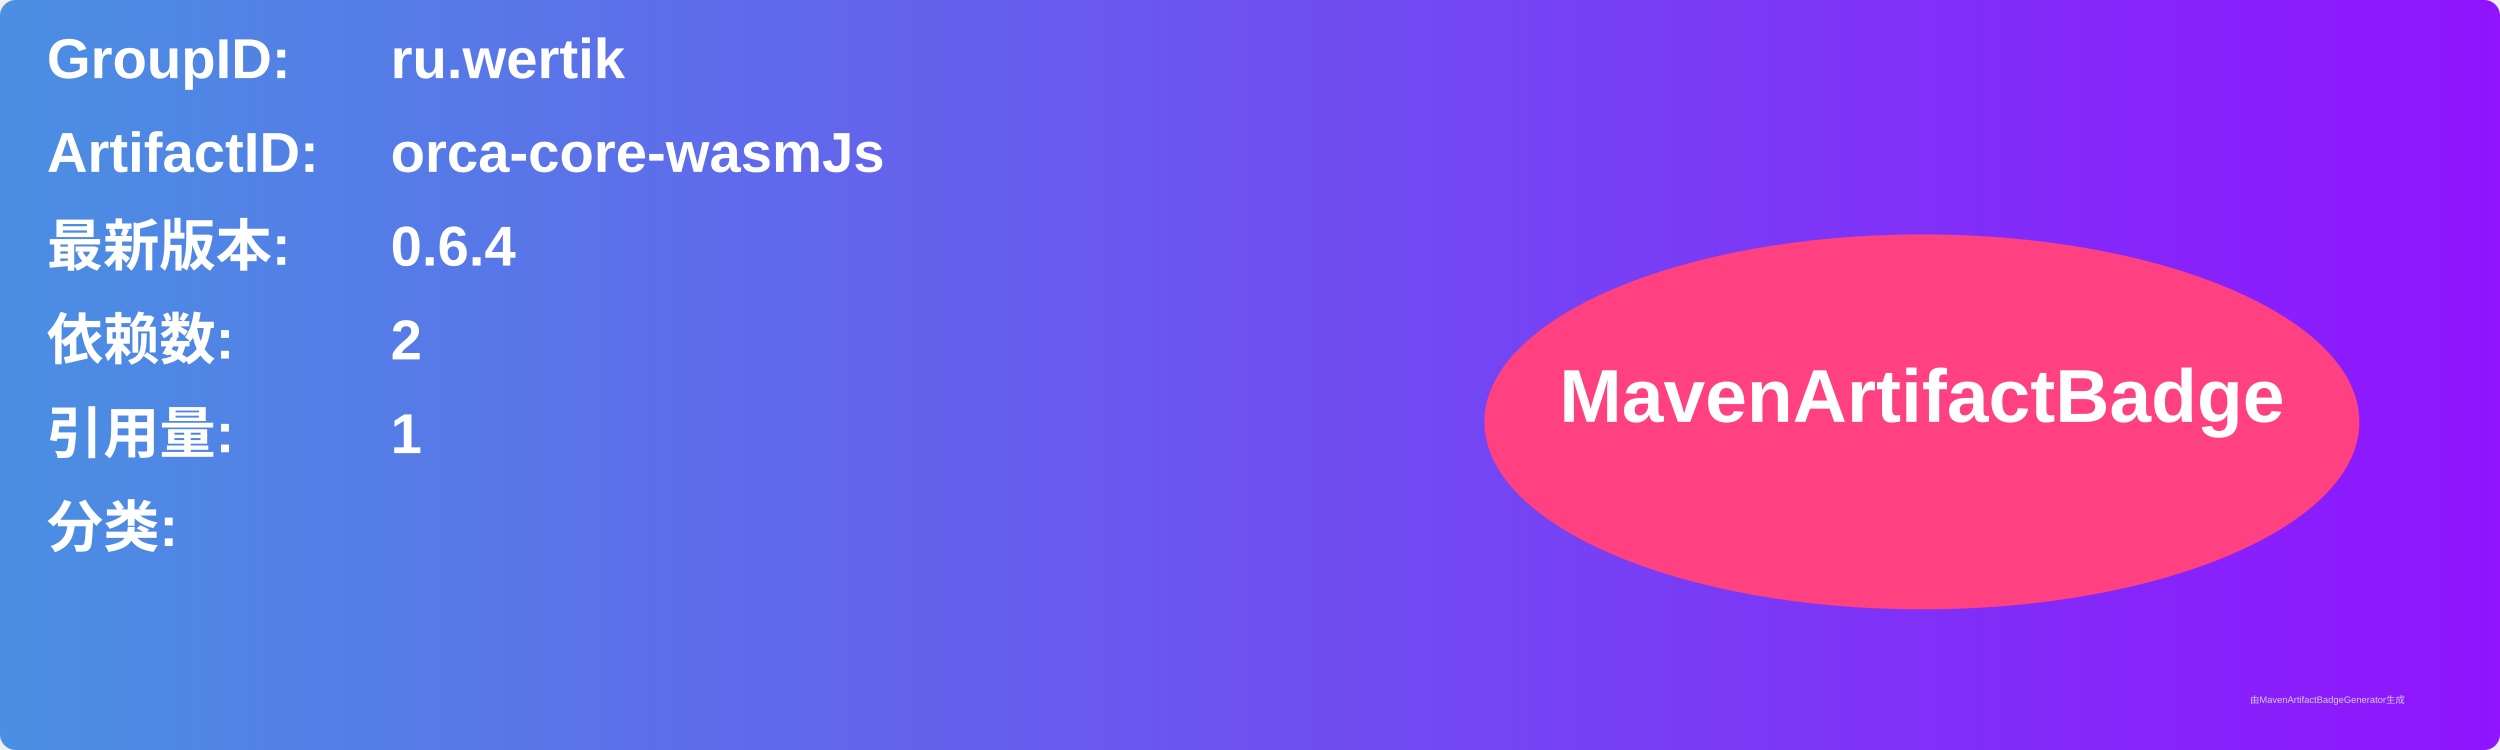
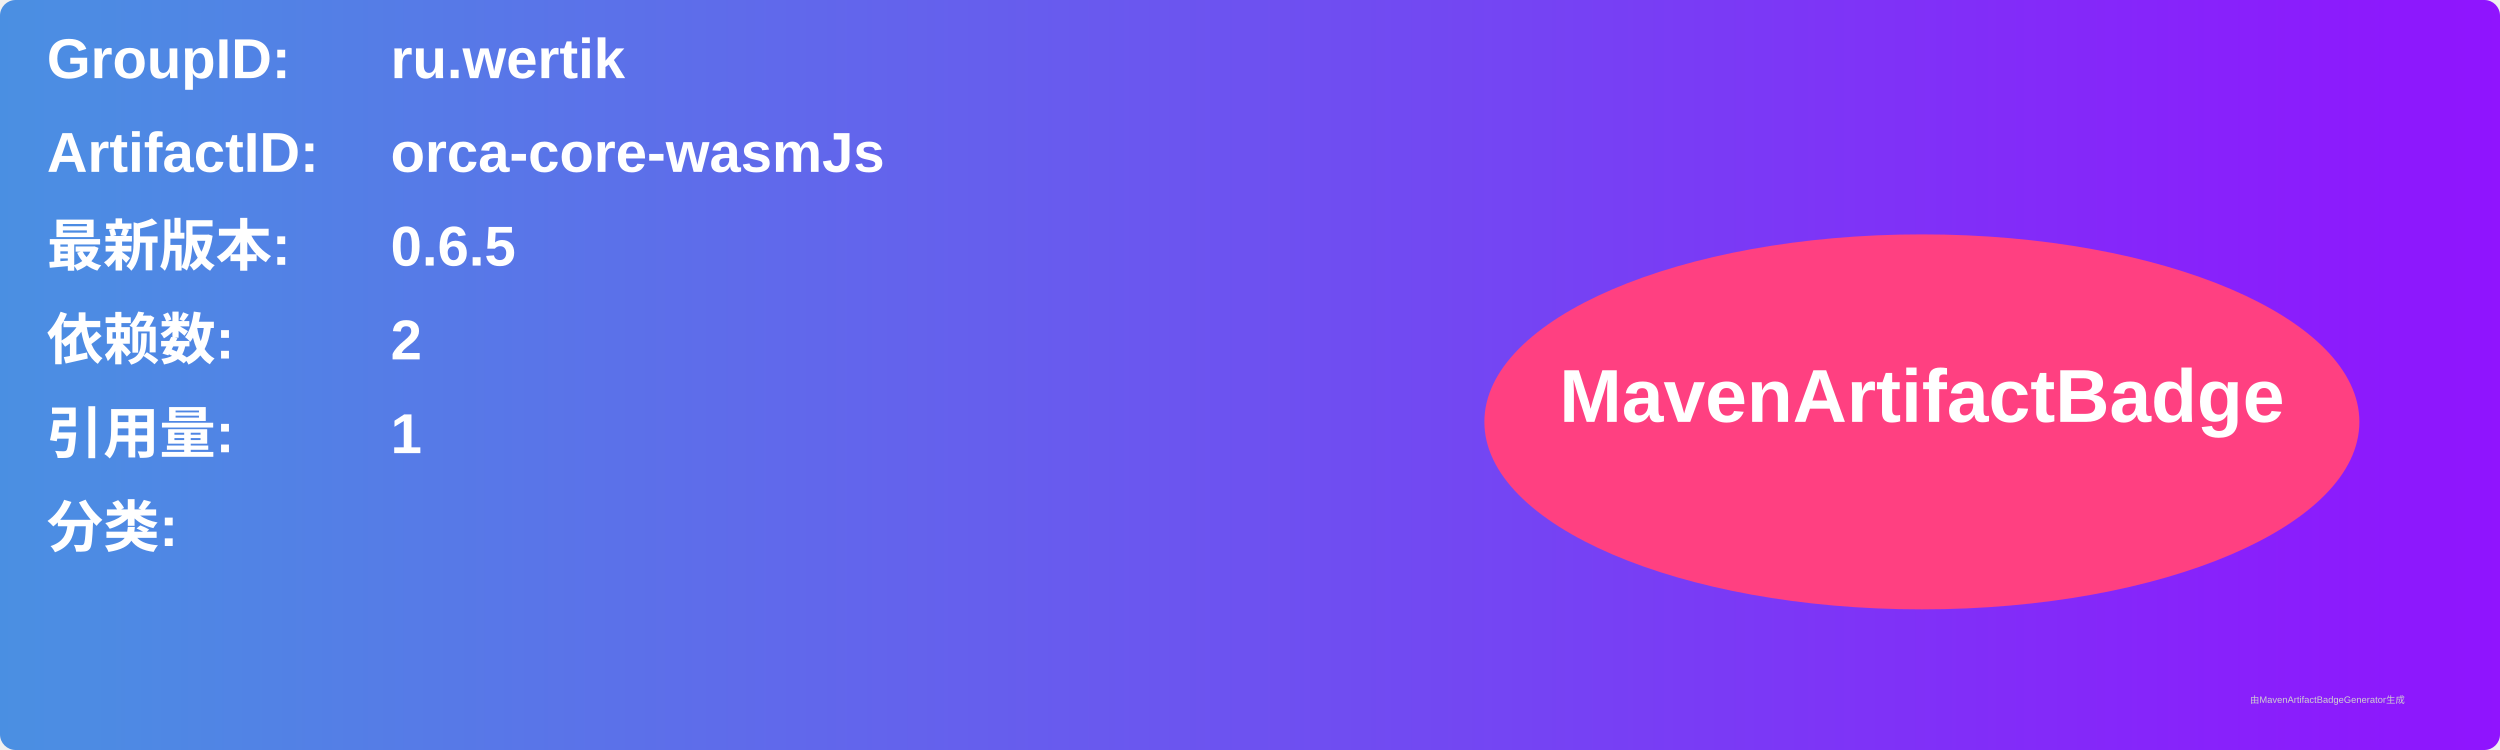
<svg xmlns="http://www.w3.org/2000/svg" width="800" height="240" viewBox="0 0 800 240">
  <linearGradient id="grad" x1="0%" y1="0%" x2="100%" y2="0%">
    <stop offset="0%" stop-color="#4a90e2" />
    <stop offset="100%" stop-color="#9013fe" />
  </linearGradient>
  <rect width="100%" height="100%" rx="5" ry="5" fill="url(#grad)" />
  <g transform="translate(15, 15)">
    <text x="0" y="10" font-family="Arial" font-size="18" fill="white" font-weight="bold" width="260">GroupID:</text>
    <text x="110" y="10" font-family="Arial" font-size="18" fill="white" font-weight="bold" width="460">ru.wertik</text>
    <text x="0" y="40" font-family="Arial" font-size="18" fill="white" font-weight="bold" width="260">ArtifactID:</text>
    <text x="110" y="40" font-family="Arial" font-size="18" fill="white" font-weight="bold" width="460">orca-core-wasmJs</text>
    <text x="0" y="70" font-family="Arial" font-size="18" fill="white" font-weight="bold">最新版本:</text>
    <text x="110" y="70" font-family="Arial" font-size="18" fill="white" font-weight="bold">
-       <tspan font-weight="bold">0.6.4</tspan>
+       <tspan font-weight="bold">0.6.5</tspan>
    </text>
    <text x="0" y="100" font-family="Arial" font-size="18" fill="white" font-weight="bold">依赖数: </text>
    <text x="110" y="100" font-family="Arial" font-size="18" fill="white">
      <tspan font-weight="bold">2</tspan>
    </text>
    <text x="0" y="130" font-family="Arial" font-size="18" fill="white" font-weight="bold">引用量: </text>
    <text x="110" y="130" font-family="Arial" font-size="18" fill="white">
      <tspan font-weight="bold">1</tspan>
    </text>
    <text x="0" y="160" font-family="Arial" font-size="18" fill="white" font-weight="bold">分类:</text>
    <text x="10" y="190" font-family="Arial" font-size="10" fill="white">
      <tspan font-weight="bold" />
    </text>
    <ellipse cx="600" cy="120" rx="140" ry="60" fill="#ff4081" />
    <text x="600" y="120" text-anchor="middle" font-family="Arial" font-size="24" fill="white" font-weight="bold">MavenArtifactBadge</text>
  </g>
  <text x="720" y="225" font-family="Arial" font-size="3" fill="#d0d0d0">由MavenArtifactBadgeGenerator生成</text>
</svg>
